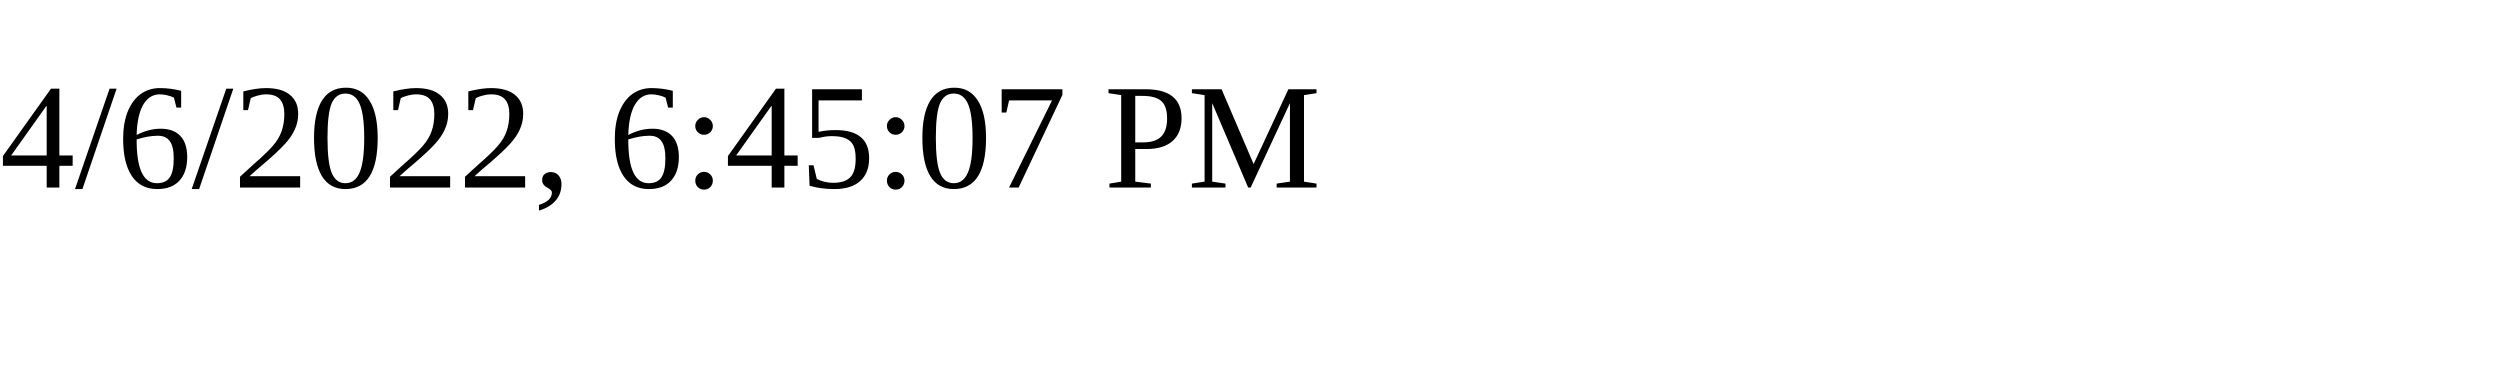
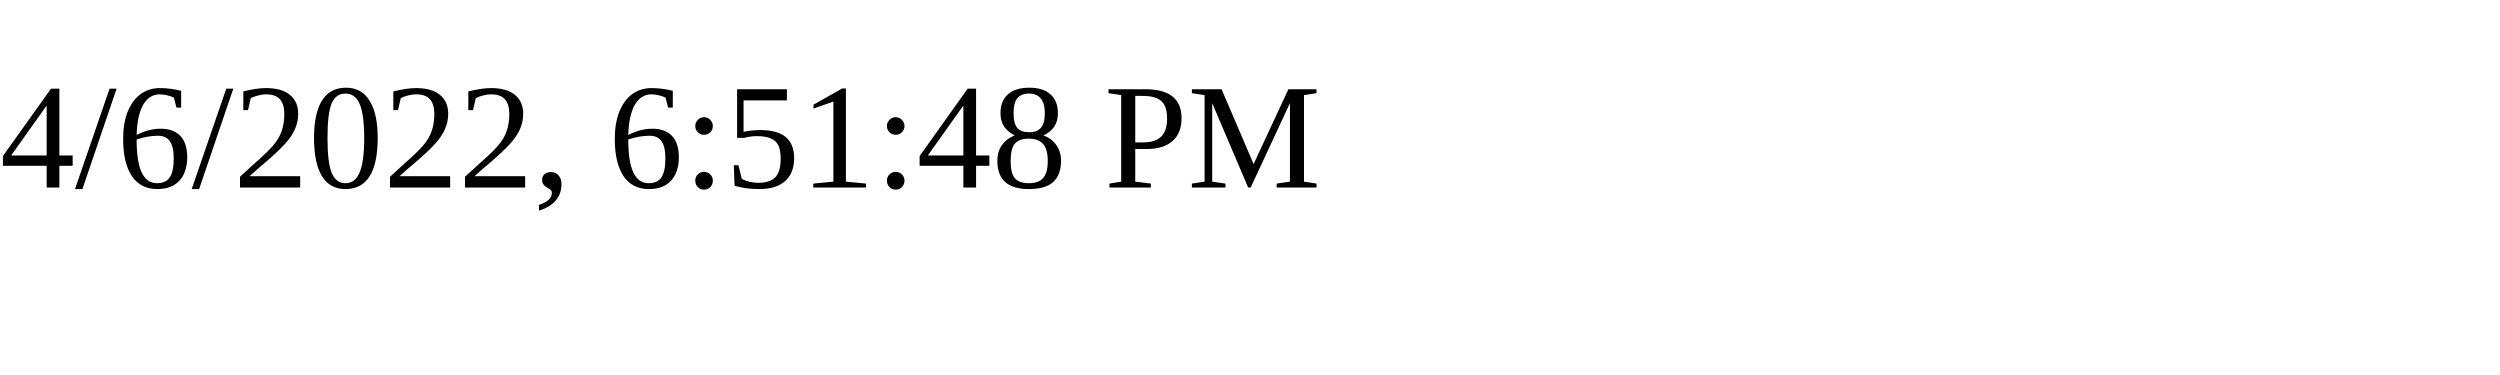
<svg xmlns="http://www.w3.org/2000/svg" height="30" width="200">
-   <text x="0" y="15">4/6/2022, 6:45:07 PM</text>
+   <text x="0" y="15">4/6/2022, 6:51:48 PM</text>
</svg>
